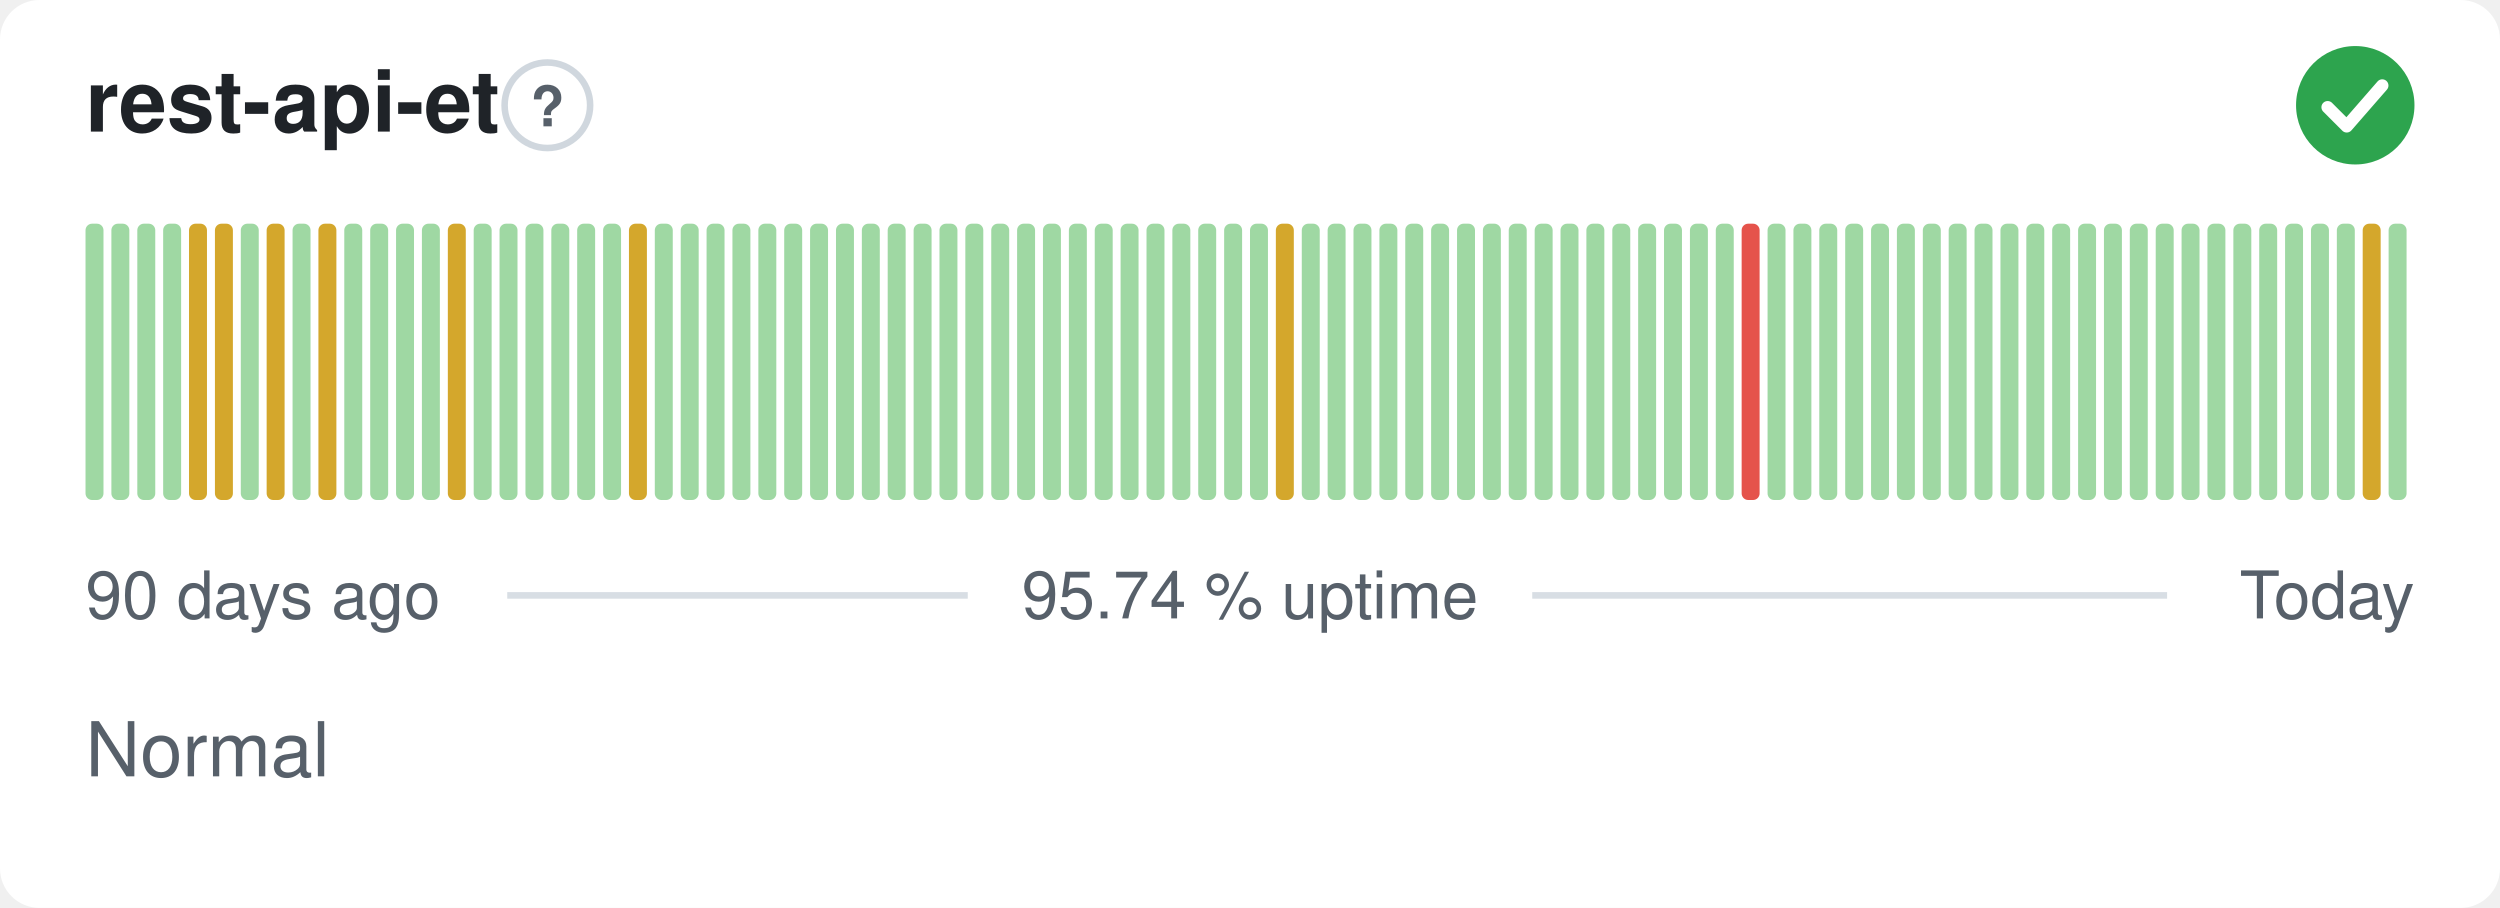
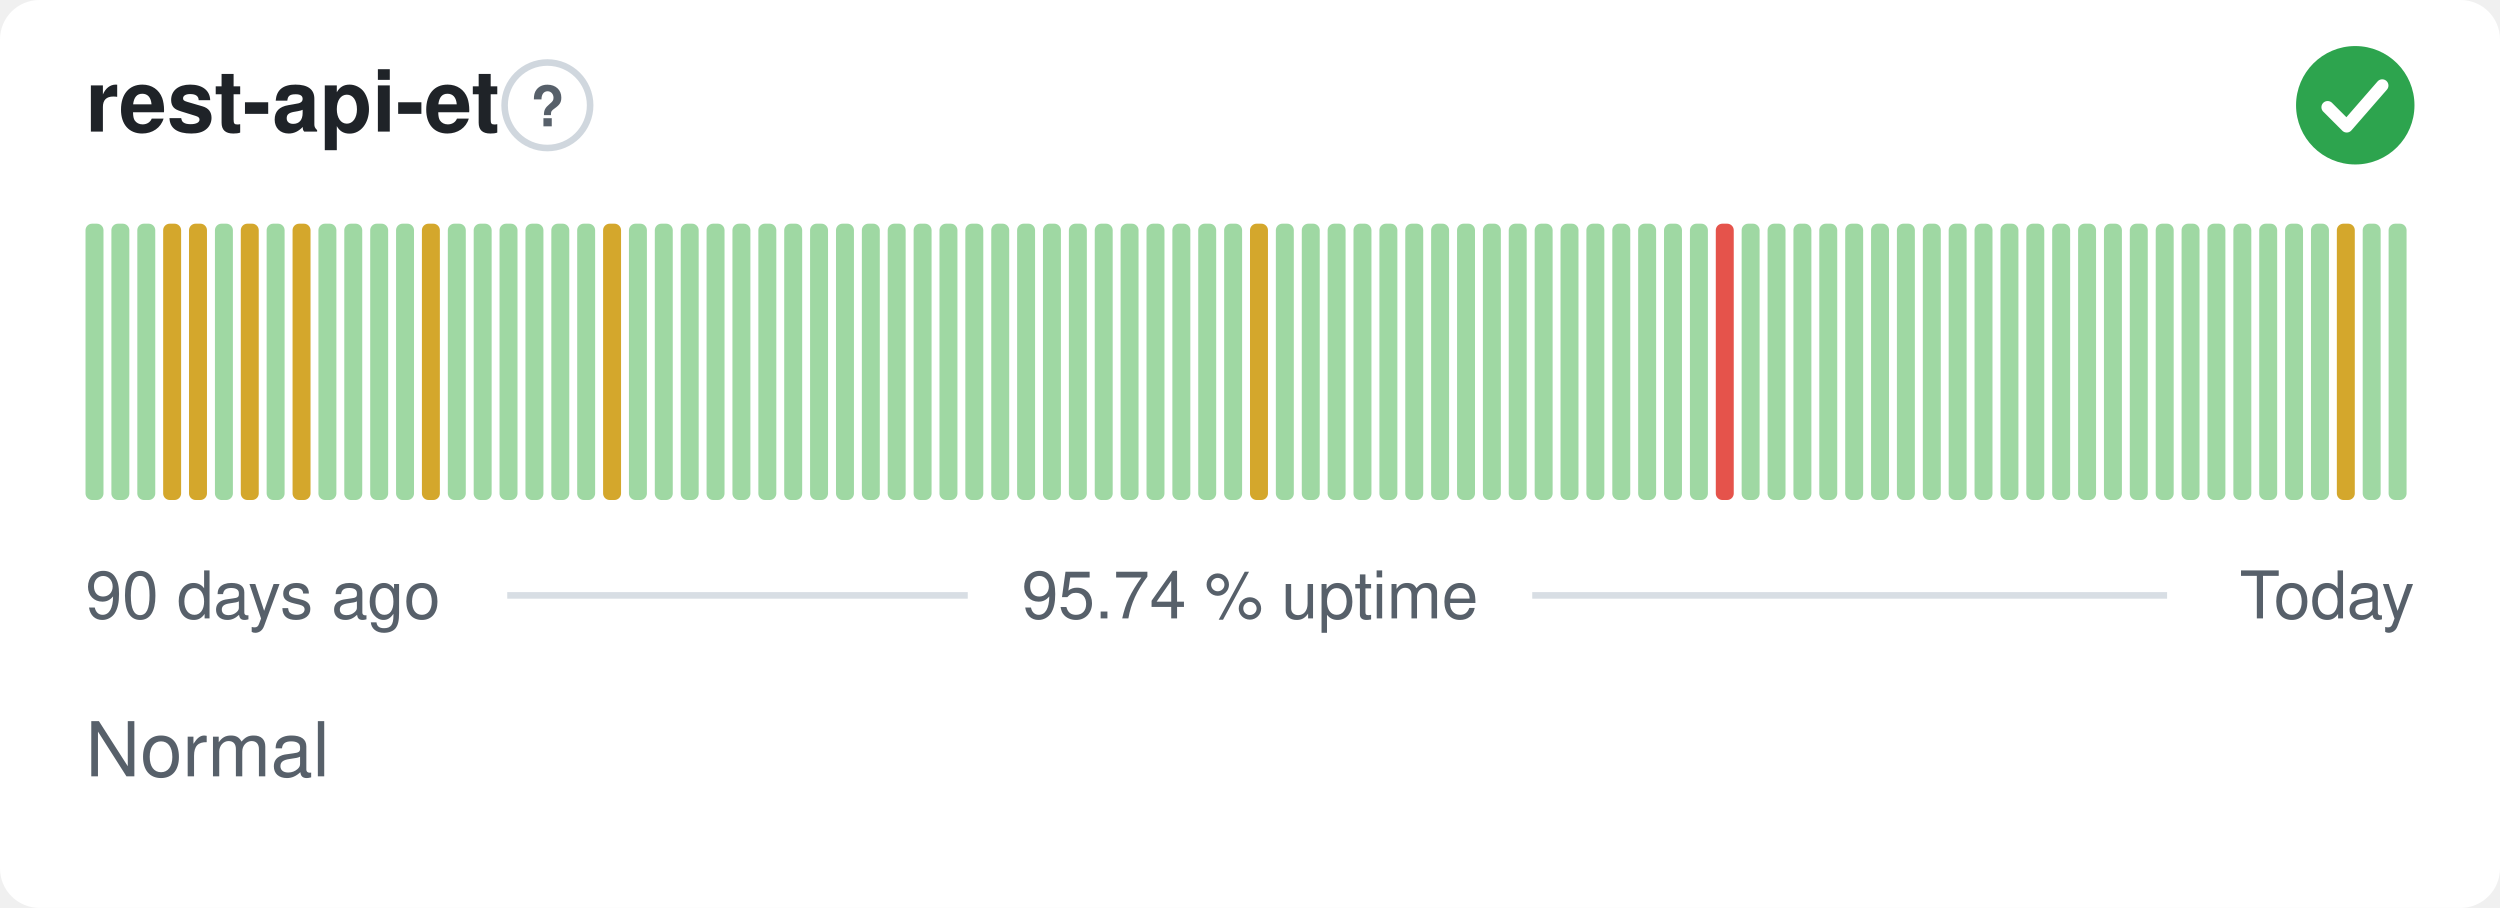
<svg xmlns="http://www.w3.org/2000/svg" width="380" height="138" viewBox="0 0 380 138" role="img" aria-label="rest-api-et: Normal, 95.74 % uptime over the last 90 days" font-family="-apple-system,BlinkMacSystemFont,'Segoe UI',Helvetica,Arial,sans-serif">
  <style>
    @media (prefers-color-scheme: dark) {
      .bg { fill: #0d1117 }
      .title { fill: #e6edf3 }
      .muted { fill: #8b949e }
      .hint { stroke: #30363d }
      .rule { stroke: #30363d }
      .nodata { fill: #21262d }
    }
  </style>
  <rect class="bg" width="380" height="138" rx="6" fill="#ffffff" />
  <text class="title" x="13" y="20" font-size="13" font-weight="600" fill="#1f2328">rest-api-et</text>
  <circle class="hint" cx="83.2" cy="16" r="6.5" fill="none" stroke="#d0d7de" stroke-width="1" />
  <text class="muted" x="83.2" y="19.2" text-anchor="middle" font-size="8.5" font-weight="700" fill="#57606a">?</text>
  <circle cx="358" cy="16" r="9" fill="#2da44e" />
  <path d="M353.80 16.30l2.90 2.90 5.40 -6.20" fill="none" stroke="#fff" stroke-width="1.89" stroke-linecap="round" stroke-linejoin="round" />
  <rect x="13.00" y="34.00" width="2.73" height="42.00" rx="1" fill="#9fd8a3" />
  <rect x="16.93" y="34.00" width="2.73" height="42.00" rx="1" fill="#9fd8a3" />
  <rect x="20.87" y="34.00" width="2.73" height="42.00" rx="1" fill="#9fd8a3" />
-   <rect x="24.80" y="34.00" width="2.73" height="42.00" rx="1" fill="#9fd8a3" />
+   <rect x="24.80" y="34.00" width="2.73" height="42.00" rx="1" fill="#d4a72c" />
  <rect x="28.73" y="34.00" width="2.73" height="42.00" rx="1" fill="#d4a72c" />
-   <rect x="32.67" y="34.00" width="2.73" height="42.00" rx="1" fill="#d4a72c" />
-   <rect x="36.60" y="34.00" width="2.73" height="42.00" rx="1" fill="#9fd8a3" />
-   <rect x="40.53" y="34.00" width="2.73" height="42.00" rx="1" fill="#d4a72c" />
-   <rect x="44.47" y="34.00" width="2.73" height="42.00" rx="1" fill="#9fd8a3" />
-   <rect x="48.40" y="34.00" width="2.73" height="42.00" rx="1" fill="#d4a72c" />
+   <rect x="32.67" y="34.00" width="2.73" height="42.00" rx="1" fill="#9fd8a3" />
+   <rect x="36.60" y="34.00" width="2.73" height="42.00" rx="1" fill="#d4a72c" />
+   <rect x="40.53" y="34.00" width="2.73" height="42.00" rx="1" fill="#9fd8a3" />
+   <rect x="44.47" y="34.00" width="2.73" height="42.00" rx="1" fill="#d4a72c" />
+   <rect x="48.40" y="34.00" width="2.73" height="42.00" rx="1" fill="#9fd8a3" />
  <rect x="52.33" y="34.00" width="2.73" height="42.00" rx="1" fill="#9fd8a3" />
  <rect x="56.27" y="34.00" width="2.73" height="42.00" rx="1" fill="#9fd8a3" />
  <rect x="60.20" y="34.00" width="2.73" height="42.00" rx="1" fill="#9fd8a3" />
-   <rect x="64.13" y="34.00" width="2.73" height="42.00" rx="1" fill="#9fd8a3" />
-   <rect x="68.07" y="34.00" width="2.73" height="42.00" rx="1" fill="#d4a72c" />
+   <rect x="64.13" y="34.00" width="2.73" height="42.00" rx="1" fill="#d4a72c" />
+   <rect x="68.07" y="34.00" width="2.73" height="42.00" rx="1" fill="#9fd8a3" />
  <rect x="72.00" y="34.00" width="2.73" height="42.00" rx="1" fill="#9fd8a3" />
  <rect x="75.93" y="34.00" width="2.73" height="42.00" rx="1" fill="#9fd8a3" />
  <rect x="79.87" y="34.00" width="2.73" height="42.00" rx="1" fill="#9fd8a3" />
  <rect x="83.80" y="34.00" width="2.73" height="42.00" rx="1" fill="#9fd8a3" />
  <rect x="87.73" y="34.00" width="2.73" height="42.00" rx="1" fill="#9fd8a3" />
-   <rect x="91.67" y="34.00" width="2.73" height="42.00" rx="1" fill="#9fd8a3" />
-   <rect x="95.60" y="34.00" width="2.73" height="42.00" rx="1" fill="#d4a72c" />
+   <rect x="91.67" y="34.00" width="2.73" height="42.00" rx="1" fill="#d4a72c" />
+   <rect x="95.60" y="34.00" width="2.73" height="42.00" rx="1" fill="#9fd8a3" />
  <rect x="99.53" y="34.00" width="2.73" height="42.00" rx="1" fill="#9fd8a3" />
  <rect x="103.47" y="34.00" width="2.73" height="42.00" rx="1" fill="#9fd8a3" />
  <rect x="107.40" y="34.00" width="2.73" height="42.00" rx="1" fill="#9fd8a3" />
  <rect x="111.33" y="34.00" width="2.73" height="42.00" rx="1" fill="#9fd8a3" />
  <rect x="115.27" y="34.00" width="2.73" height="42.00" rx="1" fill="#9fd8a3" />
  <rect x="119.20" y="34.00" width="2.73" height="42.00" rx="1" fill="#9fd8a3" />
  <rect x="123.13" y="34.00" width="2.73" height="42.00" rx="1" fill="#9fd8a3" />
  <rect x="127.07" y="34.00" width="2.73" height="42.00" rx="1" fill="#9fd8a3" />
  <rect x="131.00" y="34.00" width="2.73" height="42.00" rx="1" fill="#9fd8a3" />
  <rect x="134.93" y="34.00" width="2.73" height="42.00" rx="1" fill="#9fd8a3" />
  <rect x="138.87" y="34.00" width="2.73" height="42.00" rx="1" fill="#9fd8a3" />
  <rect x="142.80" y="34.00" width="2.73" height="42.00" rx="1" fill="#9fd8a3" />
  <rect x="146.73" y="34.00" width="2.73" height="42.00" rx="1" fill="#9fd8a3" />
  <rect x="150.67" y="34.00" width="2.73" height="42.00" rx="1" fill="#9fd8a3" />
  <rect x="154.60" y="34.00" width="2.73" height="42.00" rx="1" fill="#9fd8a3" />
  <rect x="158.53" y="34.00" width="2.73" height="42.00" rx="1" fill="#9fd8a3" />
  <rect x="162.47" y="34.00" width="2.73" height="42.00" rx="1" fill="#9fd8a3" />
  <rect x="166.40" y="34.00" width="2.73" height="42.00" rx="1" fill="#9fd8a3" />
  <rect x="170.33" y="34.00" width="2.73" height="42.00" rx="1" fill="#9fd8a3" />
  <rect x="174.27" y="34.00" width="2.73" height="42.00" rx="1" fill="#9fd8a3" />
  <rect x="178.20" y="34.00" width="2.73" height="42.00" rx="1" fill="#9fd8a3" />
  <rect x="182.13" y="34.00" width="2.73" height="42.00" rx="1" fill="#9fd8a3" />
  <rect x="186.07" y="34.00" width="2.73" height="42.00" rx="1" fill="#9fd8a3" />
-   <rect x="190.00" y="34.00" width="2.73" height="42.00" rx="1" fill="#9fd8a3" />
-   <rect x="193.93" y="34.00" width="2.73" height="42.00" rx="1" fill="#d4a72c" />
+   <rect x="190.00" y="34.00" width="2.73" height="42.00" rx="1" fill="#d4a72c" />
+   <rect x="193.93" y="34.00" width="2.73" height="42.00" rx="1" fill="#9fd8a3" />
  <rect x="197.87" y="34.00" width="2.73" height="42.00" rx="1" fill="#9fd8a3" />
  <rect x="201.80" y="34.00" width="2.73" height="42.00" rx="1" fill="#9fd8a3" />
  <rect x="205.73" y="34.00" width="2.73" height="42.00" rx="1" fill="#9fd8a3" />
  <rect x="209.67" y="34.00" width="2.73" height="42.00" rx="1" fill="#9fd8a3" />
  <rect x="213.60" y="34.00" width="2.73" height="42.00" rx="1" fill="#9fd8a3" />
  <rect x="217.53" y="34.00" width="2.73" height="42.00" rx="1" fill="#9fd8a3" />
  <rect x="221.47" y="34.00" width="2.73" height="42.00" rx="1" fill="#9fd8a3" />
  <rect x="225.40" y="34.00" width="2.73" height="42.00" rx="1" fill="#9fd8a3" />
  <rect x="229.33" y="34.00" width="2.73" height="42.00" rx="1" fill="#9fd8a3" />
  <rect x="233.27" y="34.00" width="2.73" height="42.00" rx="1" fill="#9fd8a3" />
  <rect x="237.20" y="34.00" width="2.73" height="42.00" rx="1" fill="#9fd8a3" />
  <rect x="241.13" y="34.00" width="2.73" height="42.00" rx="1" fill="#9fd8a3" />
  <rect x="245.07" y="34.00" width="2.73" height="42.00" rx="1" fill="#9fd8a3" />
  <rect x="249.00" y="34.00" width="2.73" height="42.00" rx="1" fill="#9fd8a3" />
  <rect x="252.93" y="34.00" width="2.73" height="42.00" rx="1" fill="#9fd8a3" />
  <rect x="256.87" y="34.00" width="2.73" height="42.00" rx="1" fill="#9fd8a3" />
-   <rect x="260.80" y="34.00" width="2.73" height="42.00" rx="1" fill="#9fd8a3" />
-   <rect x="264.73" y="34.00" width="2.73" height="42.00" rx="1" fill="#e5534b" />
+   <rect x="260.80" y="34.00" width="2.73" height="42.00" rx="1" fill="#e5534b" />
+   <rect x="264.73" y="34.00" width="2.73" height="42.00" rx="1" fill="#9fd8a3" />
  <rect x="268.67" y="34.00" width="2.73" height="42.00" rx="1" fill="#9fd8a3" />
  <rect x="272.60" y="34.00" width="2.73" height="42.00" rx="1" fill="#9fd8a3" />
  <rect x="276.53" y="34.00" width="2.73" height="42.00" rx="1" fill="#9fd8a3" />
  <rect x="280.47" y="34.00" width="2.73" height="42.00" rx="1" fill="#9fd8a3" />
  <rect x="284.40" y="34.00" width="2.73" height="42.00" rx="1" fill="#9fd8a3" />
  <rect x="288.33" y="34.00" width="2.73" height="42.00" rx="1" fill="#9fd8a3" />
  <rect x="292.27" y="34.00" width="2.73" height="42.00" rx="1" fill="#9fd8a3" />
  <rect x="296.20" y="34.00" width="2.73" height="42.00" rx="1" fill="#9fd8a3" />
  <rect x="300.13" y="34.00" width="2.73" height="42.00" rx="1" fill="#9fd8a3" />
  <rect x="304.07" y="34.00" width="2.73" height="42.00" rx="1" fill="#9fd8a3" />
  <rect x="308.00" y="34.00" width="2.73" height="42.00" rx="1" fill="#9fd8a3" />
  <rect x="311.93" y="34.00" width="2.73" height="42.00" rx="1" fill="#9fd8a3" />
  <rect x="315.87" y="34.00" width="2.73" height="42.00" rx="1" fill="#9fd8a3" />
  <rect x="319.80" y="34.00" width="2.73" height="42.00" rx="1" fill="#9fd8a3" />
  <rect x="323.73" y="34.00" width="2.73" height="42.00" rx="1" fill="#9fd8a3" />
  <rect x="327.67" y="34.00" width="2.73" height="42.00" rx="1" fill="#9fd8a3" />
  <rect x="331.60" y="34.00" width="2.73" height="42.00" rx="1" fill="#9fd8a3" />
  <rect x="335.53" y="34.00" width="2.73" height="42.00" rx="1" fill="#9fd8a3" />
  <rect x="339.47" y="34.00" width="2.73" height="42.00" rx="1" fill="#9fd8a3" />
  <rect x="343.40" y="34.00" width="2.73" height="42.00" rx="1" fill="#9fd8a3" />
  <rect x="347.33" y="34.00" width="2.73" height="42.00" rx="1" fill="#9fd8a3" />
  <rect x="351.27" y="34.00" width="2.73" height="42.00" rx="1" fill="#9fd8a3" />
-   <rect x="355.20" y="34.00" width="2.73" height="42.00" rx="1" fill="#9fd8a3" />
-   <rect x="359.13" y="34.00" width="2.73" height="42.00" rx="1" fill="#d4a72c" />
+   <rect x="355.20" y="34.00" width="2.73" height="42.00" rx="1" fill="#d4a72c" />
+   <rect x="359.13" y="34.00" width="2.73" height="42.00" rx="1" fill="#9fd8a3" />
  <rect x="363.07" y="34.00" width="2.73" height="42.00" rx="1" fill="#9fd8a3" />
  <text class="muted" x="13" y="94" font-size="10" fill="#57606a">90 days ago</text>
  <text class="muted" x="190" y="94" text-anchor="middle" font-size="10" fill="#57606a">95.74 % uptime</text>
  <text class="muted" x="367" y="94" text-anchor="end" font-size="10" fill="#57606a">Today</text>
  <line class="rule" x1="77.1" y1="90.5" x2="147.1" y2="90.5" stroke="#d8dee4" stroke-width="1" />
  <line class="rule" x1="232.9" y1="90.5" x2="329.4" y2="90.5" stroke="#d8dee4" stroke-width="1" />
  <text class="muted" x="13" y="118" font-size="11.5" fill="#57606a">Normal</text>
</svg>
